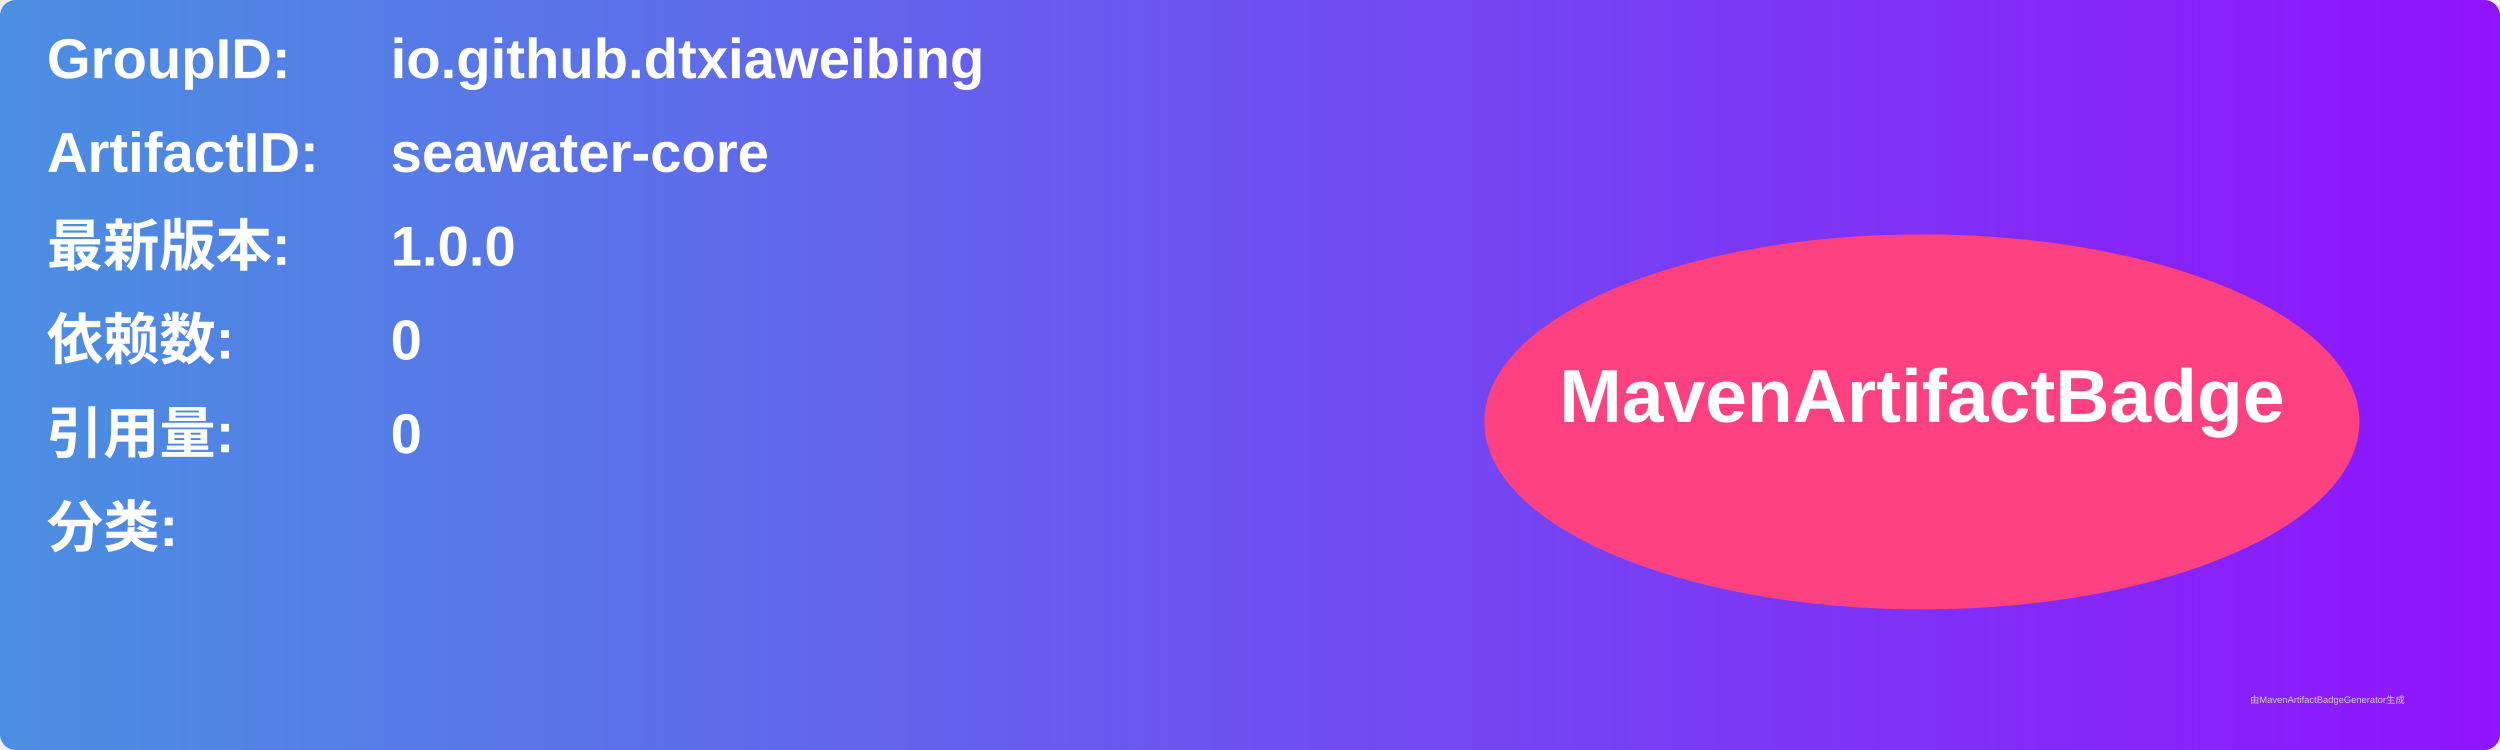
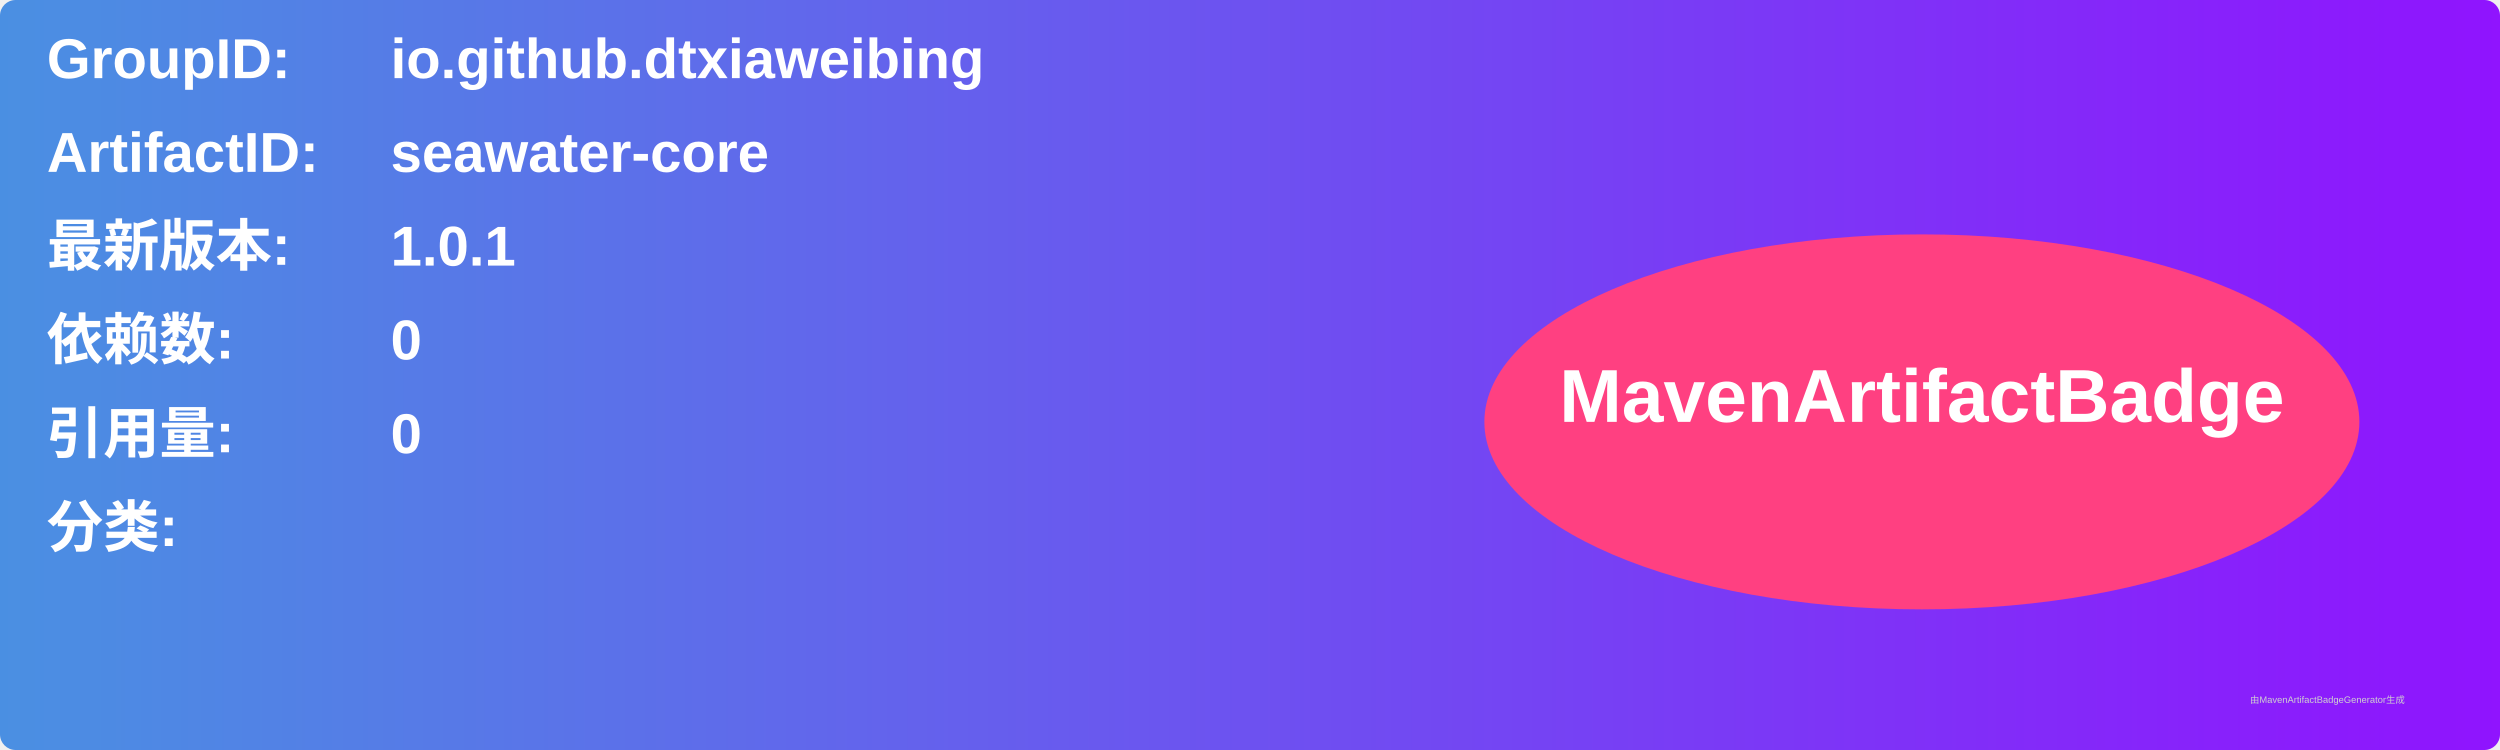
<svg xmlns="http://www.w3.org/2000/svg" width="800" height="240" viewBox="0 0 800 240">
  <linearGradient id="grad" x1="0%" y1="0%" x2="100%" y2="0%">
    <stop offset="0%" stop-color="#4a90e2" />
    <stop offset="100%" stop-color="#9013fe" />
  </linearGradient>
  <rect width="100%" height="100%" rx="5" ry="5" fill="url(#grad)" />
  <g transform="translate(15, 15)">
    <text x="0" y="10" font-family="Arial" font-size="18" fill="white" font-weight="bold" width="260">GroupID:</text>
    <text x="110" y="10" font-family="Arial" font-size="18" fill="white" font-weight="bold" width="460">io.github.dtxiaweibing</text>
    <text x="0" y="40" font-family="Arial" font-size="18" fill="white" font-weight="bold" width="260">ArtifactID:</text>
    <text x="110" y="40" font-family="Arial" font-size="18" fill="white" font-weight="bold" width="460">seawater-core</text>
    <text x="0" y="70" font-family="Arial" font-size="18" fill="white" font-weight="bold">最新版本:</text>
    <text x="110" y="70" font-family="Arial" font-size="18" fill="white" font-weight="bold">
-       <tspan font-weight="bold">1.0.0</tspan>
+       <tspan font-weight="bold">1.0.1</tspan>
    </text>
    <text x="0" y="100" font-family="Arial" font-size="18" fill="white" font-weight="bold">依赖数: </text>
    <text x="110" y="100" font-family="Arial" font-size="18" fill="white">
      <tspan font-weight="bold">0</tspan>
    </text>
    <text x="0" y="130" font-family="Arial" font-size="18" fill="white" font-weight="bold">引用量: </text>
    <text x="110" y="130" font-family="Arial" font-size="18" fill="white">
      <tspan font-weight="bold">0</tspan>
    </text>
    <text x="0" y="160" font-family="Arial" font-size="18" fill="white" font-weight="bold">分类:</text>
    <text x="10" y="190" font-family="Arial" font-size="10" fill="white">
      <tspan font-weight="bold" />
    </text>
    <ellipse cx="600" cy="120" rx="140" ry="60" fill="#ff4081" />
    <text x="600" y="120" text-anchor="middle" font-family="Arial" font-size="24" fill="white" font-weight="bold">MavenArtifactBadge</text>
  </g>
  <text x="720" y="225" font-family="Arial" font-size="3" fill="#d0d0d0">由MavenArtifactBadgeGenerator生成</text>
</svg>
